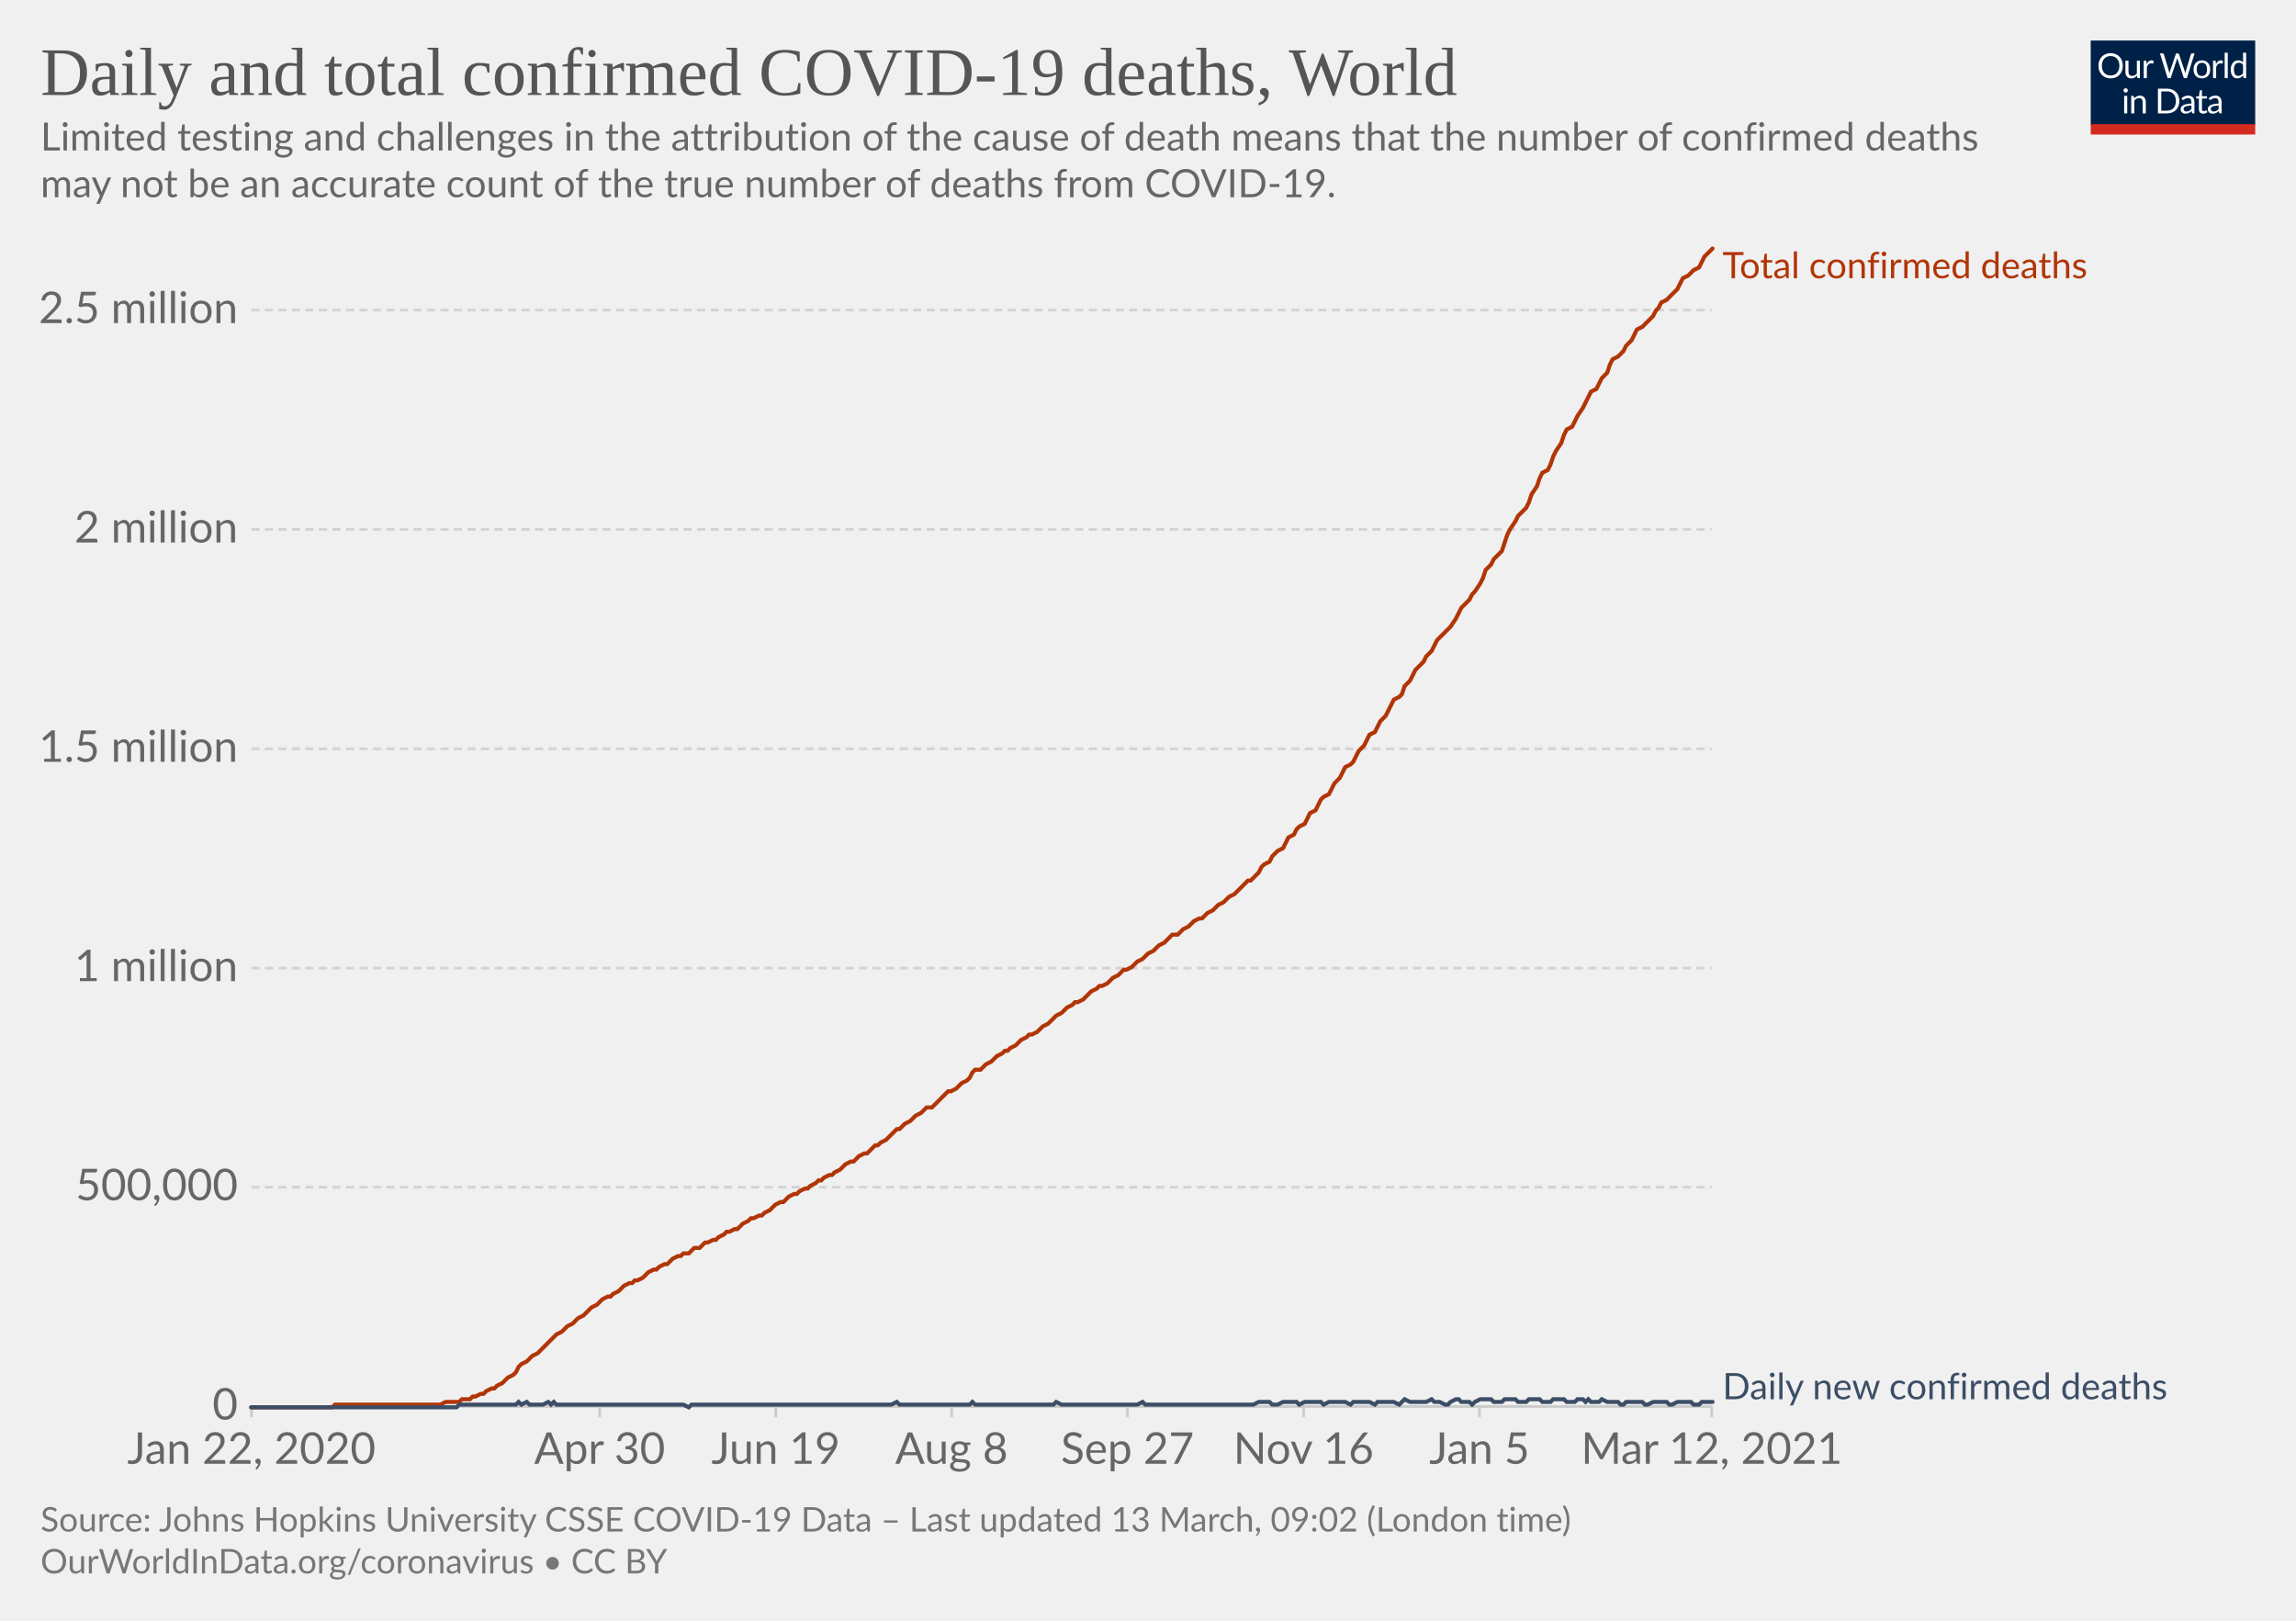
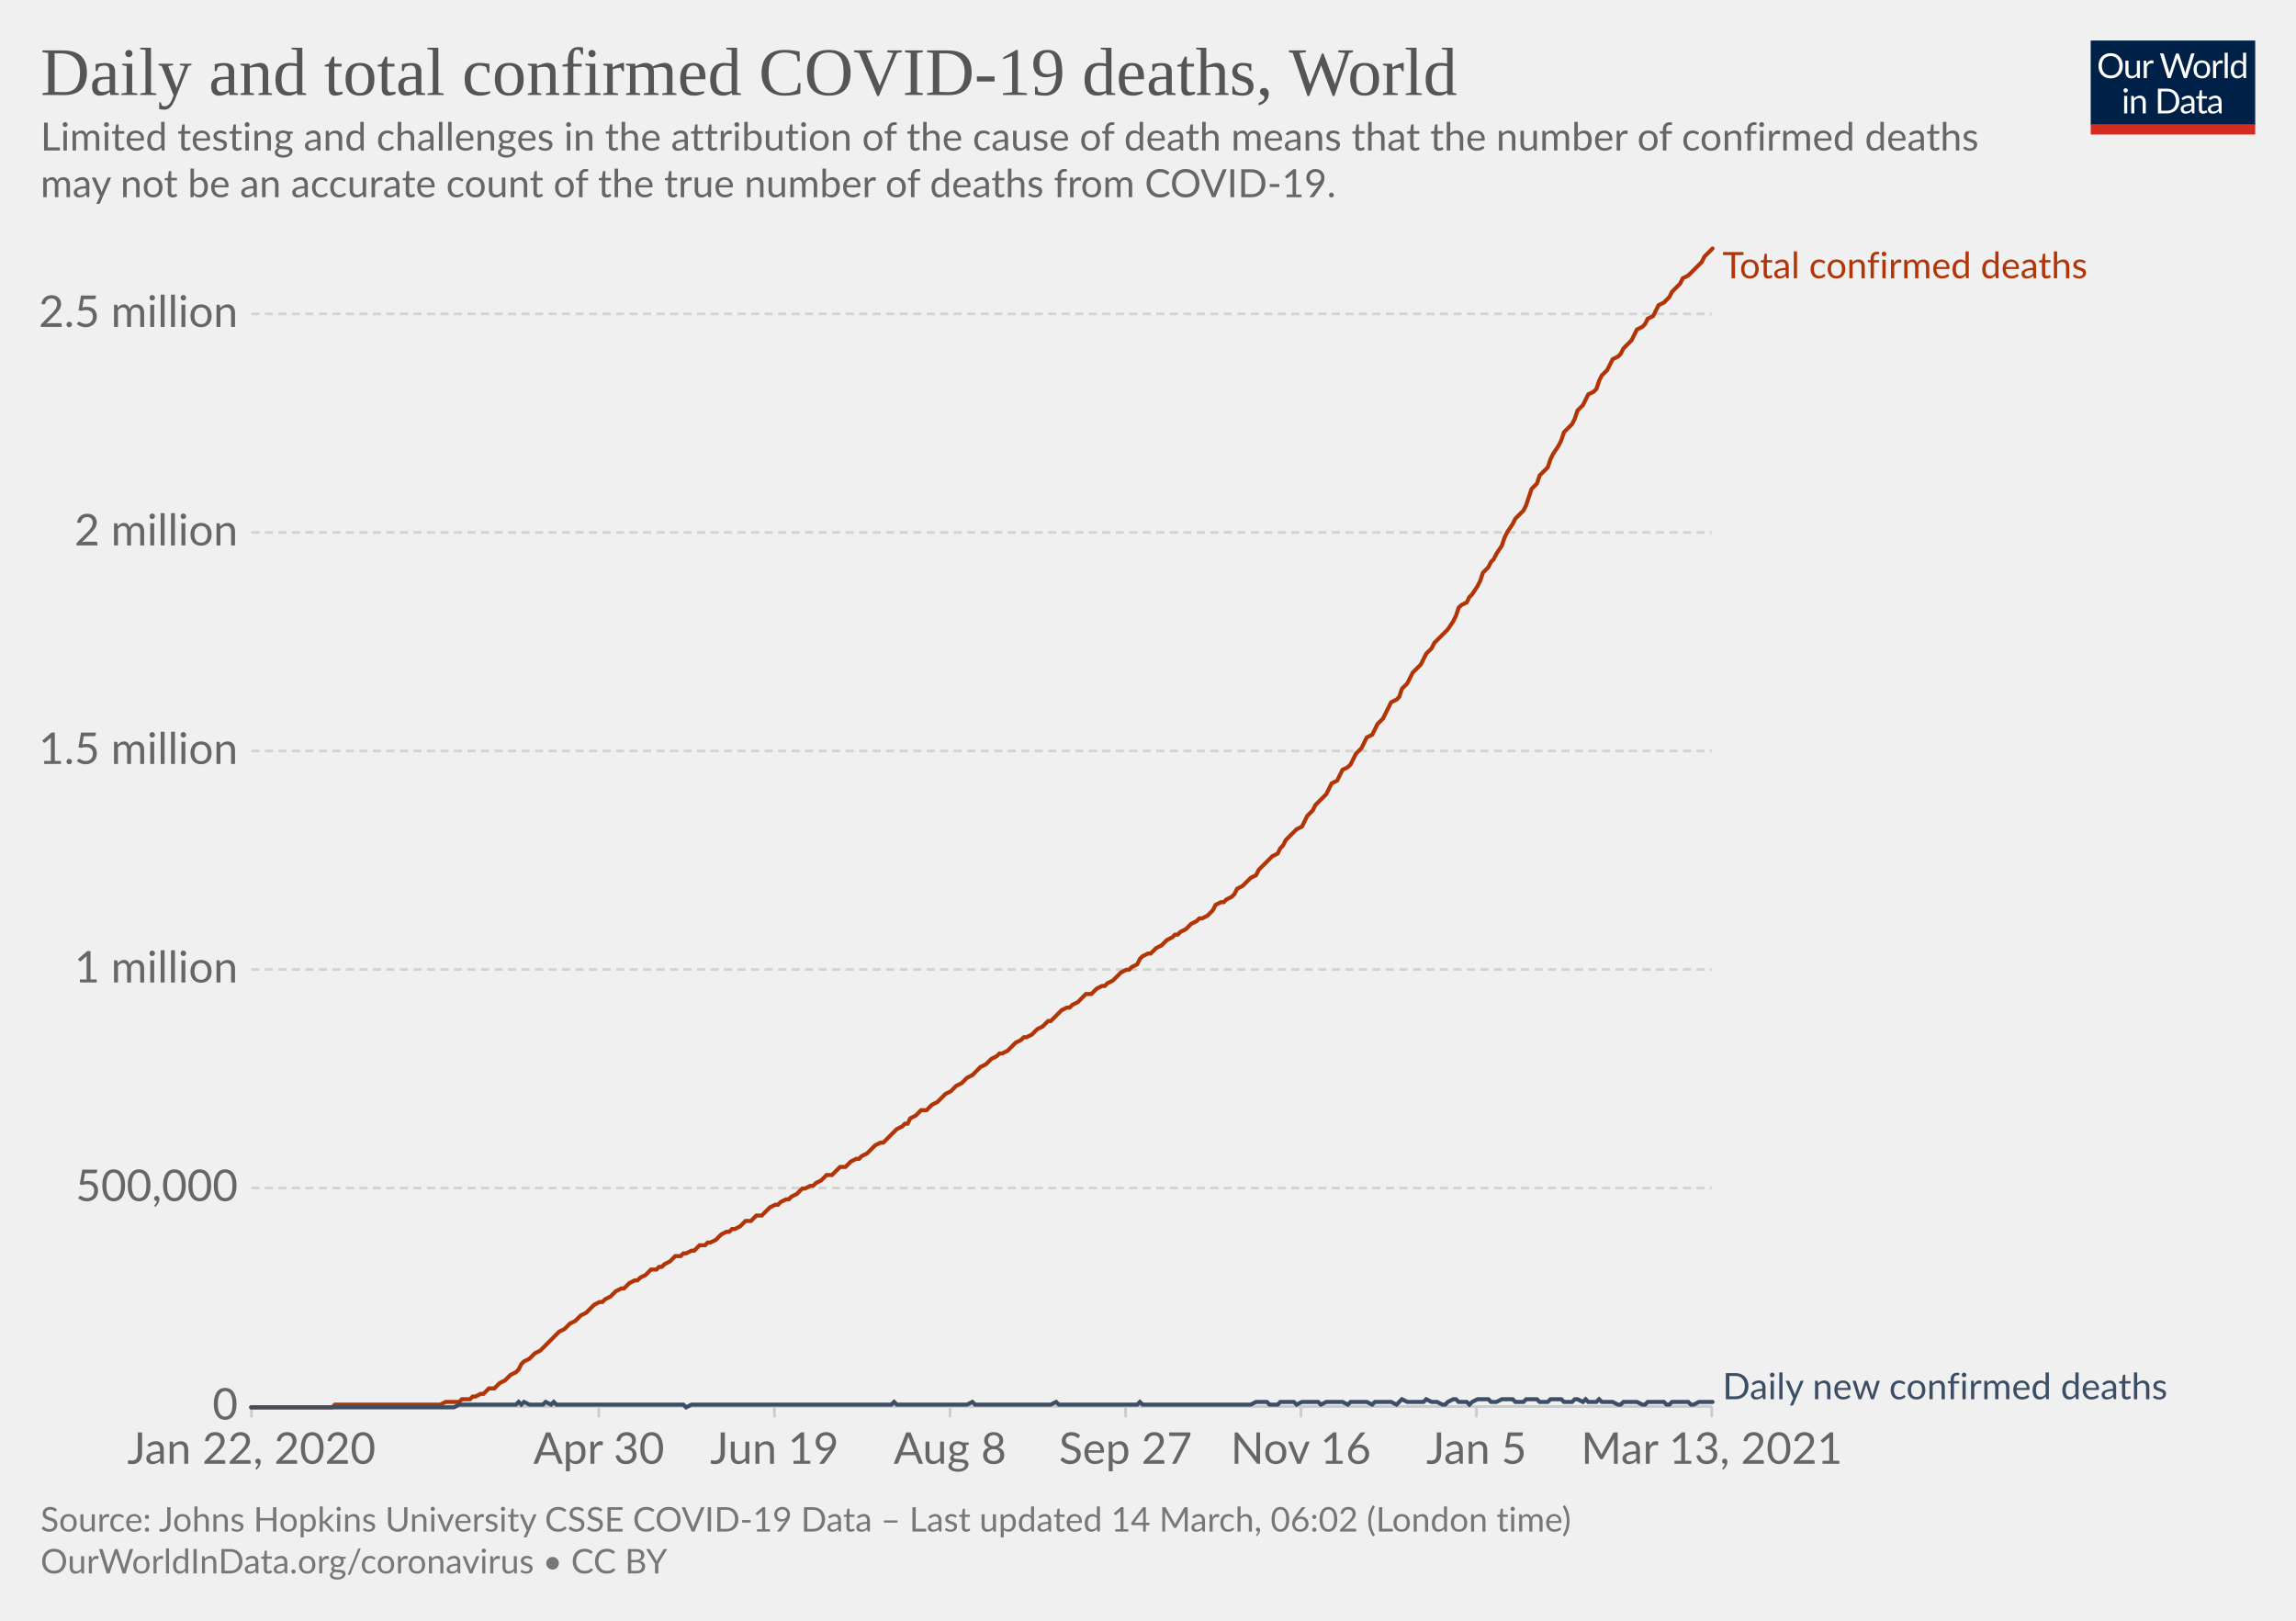
<svg xmlns="http://www.w3.org/2000/svg" version="1.1" style="background-color:#fff;-webkit-font-smoothing:antialiased" width="850" height="600" viewBox="0 0 850 600" font-family="Lato,'Helvetica Neue',Helvetica,Arial,sans-serif" font-size="18" text-rendering="optimizeLegibility">
  <g class="HeaderView">
    <g transform="matrix(.29 0 0 .29 774 15)">
      <svg width="210" height="120" viewBox="0 0 210 120" fill="none">
        <g clip-path="url(#clip0)">
          <path d="M0 0h210v107.89H0V0z" fill="#002147" />
          <path d="M40.98 32.25c0 2.36-.38 4.53-1.12 6.51a14.26 14.26 0 01-8.1 8.4c-1.9.78-4.02 1.17-6.34 1.17a16.6 16.6 0 01-6.33-1.17 14.31 14.31 0 01-8.08-8.4 18.29 18.29 0 01-1.12-6.51c0-2.36.38-4.53 1.12-6.5.75-1.97 1.8-3.67 3.17-5.1a14.32 14.32 0 014.9-3.34c1.92-.8 4.03-1.19 6.34-1.19 2.32 0 4.43.4 6.34 1.19 1.92.8 3.56 1.9 4.93 3.34a14.87 14.87 0 013.17 5.1 18.1 18.1 0 011.12 6.5zm-4.38 0c0-1.94-.26-3.68-.8-5.22a10.91 10.91 0 00-2.24-3.89 9.68 9.68 0 00-3.52-2.46 11.95 11.95 0 00-4.62-.86c-1.68 0-3.21.28-4.6.86a9.88 9.88 0 00-3.54 2.46 10.91 10.91 0 00-2.24 3.9c-.53 1.53-.8 3.27-.8 5.2 0 1.94.27 3.68.8 5.22a11.17 11.17 0 002.24 3.9 10.01 10.01 0 003.55 2.44c1.38.56 2.9.83 4.6.83s3.24-.27 4.61-.83a9.8 9.8 0 003.52-2.44 11.17 11.17 0 002.25-3.9c.53-1.54.8-3.28.8-5.21zm26.22-6.54V48H60.5c-.56 0-.9-.27-1.05-.81l-.31-2.4a12.45 12.45 0 01-3.26 2.6c-1.2.64-2.58.96-4.13.96-1.22 0-2.3-.2-3.24-.6a6.52 6.52 0 01-2.33-1.7 7.37 7.37 0 01-1.43-2.67c-.3-1.04-.46-2.2-.46-3.45V25.7h3.91v14.22c0 1.68.38 2.99 1.15 3.91.77.93 1.96 1.39 3.54 1.39 1.16 0 2.24-.27 3.23-.82a10.42 10.42 0 002.8-2.28V25.7h3.91zm8.61 4.47a9.94 9.94 0 012.6-3.56 5.64 5.64 0 013.76-1.3c.47 0 .92.05 1.34.15.44.1.83.27 1.17.49l-.3 2.92c-.09.37-.3.55-.66.55-.2 0-.5-.04-.9-.13a6.21 6.21 0 00-3.24.18 4.23 4.23 0 00-1.47.92c-.42.4-.81.9-1.17 1.5-.33.58-.64 1.26-.92 2.02V48H67.7V25.71h2.25c.42 0 .72.08.88.25.16.16.27.44.33.83l.26 3.39zm61.16-13.7L122.75 48h-3.82l-7.99-24.05a21.95 21.95 0 01-.42-1.58 38.36 38.36 0 01-.44 1.58L102.05 48h-3.83L88.4 16.47h3.54c.38 0 .7.1.95.29.26.2.43.43.5.73l6.52 21.9.28 1.28.29 1.46.3-1.46.38-1.27 7.41-21.91c.1-.25.26-.48.51-.69.27-.22.58-.33.95-.33h1.23c.38 0 .69.1.92.29a1.77 1.77 0 01.53.73l7.4 21.9a28.4 28.4 0 01.68 2.62 29.52 29.52 0 01.52-2.61l6.54-21.91a1.31 1.31 0 01.48-.7c.27-.21.58-.32.95-.32h3.32zm9.35 8.88c1.63 0 3.1.27 4.4.82a9.43 9.43 0 015.46 5.94c.5 1.4.74 2.98.74 4.73 0 1.76-.25 3.34-.74 4.75a9.43 9.43 0 01-5.46 5.92c-1.3.52-2.77.79-4.4.79-1.64 0-3.12-.27-4.44-.8a9.42 9.42 0 01-3.35-2.3c-.92-1-1.63-2.2-2.13-3.61-.49-1.41-.73-3-.73-4.75s.24-3.33.73-4.73c.5-1.43 1.2-2.64 2.13-3.63a9.4 9.4 0 013.35-2.31c1.32-.55 2.8-.82 4.44-.82zm0 19.89c2.2 0 3.84-.73 4.93-2.2 1.08-1.48 1.63-3.54 1.63-6.18 0-2.66-.55-4.72-1.63-6.2-1.09-1.49-2.73-2.23-4.93-2.23-1.12 0-2.09.2-2.93.57a5.71 5.71 0 00-2.06 1.65 7.5 7.5 0 00-1.24 2.67c-.26 1.04-.4 2.22-.4 3.54 0 2.64.55 4.7 1.64 6.18 1.1 1.47 2.76 2.2 4.99 2.2zm17.97-15.07a9.94 9.94 0 012.6-3.56 5.64 5.64 0 013.76-1.3c.47 0 .91.05 1.34.15.44.1.83.27 1.16.49l-.28 2.92c-.09.37-.31.55-.66.55-.2 0-.5-.04-.9-.13a6.2 6.2 0 00-3.24.18 4.23 4.23 0 00-1.47.92c-.43.4-.82.9-1.17 1.5a13.1 13.1 0 00-.92 2.02V48h-3.94V25.71h2.24c.43 0 .72.08.88.25.17.16.28.44.33.83l.27 3.39zm15.04-14.59V48h-3.92V15.6h3.92zm19.55 15.43a6.22 6.22 0 00-2.38-2.05 6.7 6.7 0 00-2.86-.6c-2.07 0-3.66.75-4.77 2.23-1.12 1.48-1.68 3.6-1.68 6.33 0 1.46.13 2.7.38 3.74a7.29 7.29 0 001.1 2.56 4.35 4.35 0 001.78 1.45c.7.3 1.5.46 2.4.46 1.29 0 2.41-.3 3.36-.88a9.6 9.6 0 002.67-2.49V31.02zm3.91-15.43V48h-2.33c-.56 0-.9-.27-1.06-.81l-.35-2.71a12.13 12.13 0 01-3.25 2.77 8.28 8.28 0 01-4.23 1.06 7.31 7.31 0 01-6.14-2.9c-.73-.96-1.3-2.15-1.69-3.57a18.35 18.35 0 01.07-9.48 11.29 11.29 0 011.89-3.7 8.7 8.7 0 017.06-3.34 7.96 7.96 0 016.12 2.62V15.59h3.91zM46.61 70.71V93H42.7V70.71h3.91zm.84-7c0 .39-.08.75-.24 1.09a2.81 2.81 0 01-1.52 1.47 2.67 2.67 0 01-2.16 0 2.9 2.9 0 01-1.45-1.47 2.67 2.67 0 010-2.16c.15-.35.35-.65.6-.9.25-.27.53-.47.85-.62a2.67 2.67 0 012.16 0c.35.15.65.35.9.62.27.25.47.55.62.9.16.34.24.7.24 1.08zm7.97 10.24c.49-.54 1-1.04 1.54-1.48a9.85 9.85 0 013.66-1.84 8.96 8.96 0 015.43.35c.94.4 1.72.97 2.33 1.71a7.36 7.36 0 011.43 2.67c.32 1.04.49 2.19.49 3.45V93h-3.94V78.81c0-1.69-.4-3-1.17-3.92-.76-.93-1.93-1.4-3.5-1.4a6.6 6.6 0 00-3.25.83c-1 .56-1.92 1.31-2.77 2.27V93h-3.94V70.71h2.35c.56 0 .9.28 1.04.82l.3 2.42zm57.7 3.3c0 2.36-.37 4.5-1.11 6.44a14.3 14.3 0 01-3.17 4.98 14.1 14.1 0 01-4.93 3.2c-1.9.76-4.02 1.13-6.33 1.13H85.8V61.47h11.77c2.31 0 4.42.39 6.33 1.15a13.8 13.8 0 018.1 8.18 17.75 17.75 0 011.12 6.45zm-4.37 0c0-1.94-.26-3.67-.8-5.2a10.94 10.94 0 00-2.23-3.87 9.57 9.57 0 00-3.53-2.42 12.23 12.23 0 00-4.61-.83h-7.5v24.62h7.5c1.7 0 3.24-.28 4.61-.84a9.7 9.7 0 003.53-2.4 10.94 10.94 0 002.24-3.87c.53-1.53.8-3.26.8-5.2zm19.8 5.72c-1.8.06-3.34.2-4.62.44-1.26.22-2.3.51-3.1.88-.8.36-1.37.8-1.74 1.3-.35.5-.53 1.05-.53 1.67 0 .58.1 1.1.3 1.52a3 3 0 00.76 1.05c.34.27.73.46 1.17.6a6.13 6.13 0 001.45.17 7.28 7.28 0 003.5-.81 11.95 11.95 0 002.82-2.2v-4.62zm-12.65-9.11a12.73 12.73 0 013.98-2.66c1.43-.59 3-.88 4.73-.88 1.25 0 2.36.2 3.33.61a6.81 6.81 0 013.94 4.38c.33 1.04.5 2.19.5 3.43V93h-1.74a1.8 1.8 0 01-.88-.18c-.2-.13-.36-.38-.48-.74l-.44-2.12-1.72 1.46a9.48 9.48 0 01-3.74 1.7c-.69.15-1.46.23-2.3.23-.87 0-1.69-.12-2.45-.35a5.34 5.34 0 01-3.34-2.93 6.64 6.64 0 01-.49-2.64c0-.88.25-1.72.73-2.53a6.33 6.33 0 012.35-2.17c1.09-.63 2.5-1.15 4.25-1.54 1.75-.41 3.89-.65 6.42-.7v-1.75c0-1.73-.37-3.03-1.12-3.91-.75-.9-1.84-1.34-3.28-1.34-.97 0-1.78.12-2.44.37-.64.23-1.2.5-1.7.81l-1.23.82c-.33.23-.67.35-1 .35-.27 0-.5-.07-.69-.2a2.1 2.1 0 01-.48-.53l-.7-1.25zm27.67 19.5c-1.76 0-3.12-.5-4.07-1.48-.94-.98-1.41-2.4-1.41-4.25V74h-2.68a.9.9 0 01-.6-.2c-.16-.14-.24-.36-.24-.66v-1.56l3.65-.46.9-6.89a.9.9 0 01.29-.52.88.88 0 01.62-.22H142v7.67h6.44V74H142v13.38c0 .94.22 1.63.68 2.09.45.45 1.04.68 1.76.68a3.21 3.21 0 001.85-.53l.55-.35c.16-.12.3-.18.41-.18.2 0 .4.13.55.38l1.15 1.87a7.45 7.45 0 01-2.44 1.5 8.53 8.53 0 01-2.95.52zm19.68-10.4c-1.8.07-3.34.21-4.62.45-1.26.22-2.3.51-3.1.88-.8.36-1.37.8-1.74 1.3-.35.5-.53 1.05-.53 1.67 0 .58.1 1.1.3 1.52a2.9 2.9 0 00.76 1.05c.34.27.73.46 1.17.6a6.13 6.13 0 001.45.17 7.3 7.3 0 003.5-.81 12.04 12.04 0 002.82-2.2v-4.62zm-12.65-9.1a12.72 12.72 0 013.99-2.66c1.42-.59 3-.88 4.72-.88 1.25 0 2.36.2 3.33.61a6.81 6.81 0 013.94 4.38c.33 1.04.5 2.19.5 3.43V93h-1.74a1.8 1.8 0 01-.88-.18c-.2-.13-.36-.38-.48-.74l-.44-2.12-1.72 1.46a9.48 9.48 0 01-3.74 1.7c-.69.15-1.46.23-2.3.23-.87 0-1.69-.12-2.45-.35a5.33 5.33 0 01-3.34-2.93 6.62 6.62 0 01-.49-2.64c0-.88.25-1.72.73-2.53a6.33 6.33 0 012.35-2.17c1.09-.63 2.5-1.15 4.25-1.54a31.2 31.2 0 016.42-.7v-1.75c0-1.73-.37-3.03-1.12-3.91-.75-.9-1.84-1.34-3.28-1.34-.97 0-1.78.12-2.44.37-.64.23-1.2.5-1.7.81l-1.22.82c-.34.23-.68.35-1.02.35-.26 0-.49-.07-.68-.2a1.88 1.88 0 01-.48-.53l-.7-1.25zM40.98 32.25c0 2.36-.38 4.53-1.12 6.51a14.26 14.26 0 01-8.1 8.4c-1.9.78-4.02 1.17-6.34 1.17a16.6 16.6 0 01-6.33-1.17 14.31 14.31 0 01-8.08-8.4 18.29 18.29 0 01-1.12-6.51c0-2.36.38-4.53 1.12-6.5.75-1.97 1.8-3.67 3.17-5.1a14.32 14.32 0 014.9-3.34c1.92-.8 4.03-1.19 6.34-1.19 2.32 0 4.43.4 6.34 1.19 1.92.8 3.56 1.9 4.93 3.34a14.87 14.87 0 013.17 5.1 18.1 18.1 0 011.12 6.5zm-4.38 0c0-1.94-.26-3.68-.8-5.22a10.91 10.91 0 00-2.24-3.89 9.68 9.68 0 00-3.52-2.46 11.95 11.95 0 00-4.62-.86c-1.68 0-3.21.28-4.6.86a9.88 9.88 0 00-3.54 2.46 10.91 10.91 0 00-2.24 3.9c-.53 1.53-.8 3.27-.8 5.2 0 1.94.27 3.68.8 5.22a11.17 11.17 0 002.24 3.9 10.01 10.01 0 003.55 2.44c1.38.56 2.9.83 4.6.83s3.24-.27 4.61-.83a9.8 9.8 0 003.52-2.44 11.17 11.17 0 002.25-3.9c.53-1.54.8-3.28.8-5.21zm26.22-6.54V48H60.5c-.56 0-.9-.27-1.05-.81l-.31-2.4a12.45 12.45 0 01-3.26 2.6c-1.2.64-2.58.96-4.13.96-1.22 0-2.3-.2-3.24-.6a6.52 6.52 0 01-2.33-1.7 7.37 7.37 0 01-1.43-2.67c-.3-1.04-.46-2.2-.46-3.45V25.7h3.91v14.22c0 1.68.38 2.99 1.15 3.91.77.93 1.96 1.39 3.54 1.39 1.16 0 2.24-.27 3.23-.82a10.42 10.42 0 002.8-2.28V25.7h3.91zm8.61 4.47a9.94 9.94 0 012.6-3.56 5.64 5.64 0 013.76-1.3c.47 0 .92.05 1.34.15.44.1.83.27 1.17.49l-.3 2.92c-.09.37-.3.55-.66.55-.2 0-.5-.04-.9-.13a6.21 6.21 0 00-3.24.18 4.23 4.23 0 00-1.47.92c-.42.4-.81.9-1.17 1.5-.33.58-.64 1.26-.92 2.02V48H67.7V25.71h2.25c.42 0 .72.08.88.25.16.16.27.44.33.83l.26 3.39zm61.16-13.7L122.75 48h-3.82l-7.99-24.05a21.95 21.95 0 01-.42-1.58 38.36 38.36 0 01-.44 1.58L102.05 48h-3.83L88.4 16.47h3.54c.38 0 .7.1.95.29.26.2.43.43.5.73l6.52 21.9.28 1.28.29 1.46.3-1.46.38-1.27 7.41-21.91c.1-.25.26-.48.51-.69.27-.22.58-.33.95-.33h1.23c.38 0 .69.1.92.29a1.77 1.77 0 01.53.73l7.4 21.9a28.4 28.4 0 01.68 2.62 29.52 29.52 0 01.52-2.61l6.54-21.91a1.31 1.31 0 01.48-.7c.27-.21.58-.32.95-.32h3.32zm9.35 8.88c1.63 0 3.1.27 4.4.82a9.43 9.43 0 015.46 5.94c.5 1.4.74 2.98.74 4.73 0 1.76-.25 3.34-.74 4.75a9.43 9.43 0 01-5.46 5.92c-1.3.52-2.77.79-4.4.79-1.64 0-3.12-.27-4.44-.8a9.42 9.42 0 01-3.35-2.3c-.92-1-1.63-2.2-2.13-3.61-.49-1.41-.73-3-.73-4.75s.24-3.33.73-4.73c.5-1.43 1.2-2.64 2.13-3.63a9.4 9.4 0 013.35-2.31c1.32-.55 2.8-.82 4.44-.82zm0 19.89c2.2 0 3.84-.73 4.93-2.2 1.08-1.48 1.63-3.54 1.63-6.18 0-2.66-.55-4.72-1.63-6.2-1.09-1.49-2.73-2.23-4.93-2.23-1.12 0-2.09.2-2.93.57a5.71 5.71 0 00-2.06 1.65 7.5 7.5 0 00-1.24 2.67c-.26 1.04-.4 2.22-.4 3.54 0 2.64.55 4.7 1.64 6.18 1.1 1.47 2.76 2.2 4.99 2.2zm17.97-15.07a9.94 9.94 0 012.6-3.56 5.64 5.64 0 013.76-1.3c.47 0 .91.05 1.34.15.44.1.83.27 1.16.49l-.28 2.92c-.09.37-.31.55-.66.55-.2 0-.5-.04-.9-.13a6.2 6.2 0 00-3.24.18 4.23 4.23 0 00-1.47.92c-.43.4-.82.9-1.17 1.5a13.1 13.1 0 00-.92 2.02V48h-3.94V25.71h2.24c.43 0 .72.08.88.25.17.16.28.44.33.83l.27 3.39zm15.04-14.59V48h-3.92V15.6h3.92zm19.55 15.43a6.22 6.22 0 00-2.38-2.05 6.7 6.7 0 00-2.86-.6c-2.07 0-3.66.75-4.77 2.23-1.12 1.48-1.68 3.6-1.68 6.33 0 1.46.13 2.7.38 3.74a7.29 7.29 0 001.1 2.56 4.35 4.35 0 001.78 1.45c.7.3 1.5.46 2.4.46 1.29 0 2.41-.3 3.36-.88a9.6 9.6 0 002.67-2.49V31.02zm3.91-15.43V48h-2.33c-.56 0-.9-.27-1.06-.81l-.35-2.71a12.13 12.13 0 01-3.25 2.77 8.28 8.28 0 01-4.23 1.06 7.31 7.31 0 01-6.14-2.9c-.73-.96-1.3-2.15-1.69-3.57a18.35 18.35 0 01.07-9.48 11.29 11.29 0 011.89-3.7 8.7 8.7 0 017.06-3.34 7.96 7.96 0 016.12 2.62V15.59h3.91zM46.61 70.71V93H42.7V70.71h3.91zm.84-7c0 .39-.08.75-.24 1.09a2.81 2.81 0 01-1.52 1.47 2.67 2.67 0 01-2.16 0 2.9 2.9 0 01-1.45-1.47 2.67 2.67 0 010-2.16c.15-.35.35-.65.6-.9.25-.27.53-.47.85-.62a2.67 2.67 0 012.16 0c.35.15.65.35.9.62.27.25.47.55.62.9.16.34.24.7.24 1.08zm7.97 10.24c.49-.54 1-1.04 1.54-1.48a9.85 9.85 0 013.66-1.84 8.96 8.96 0 015.43.35c.94.4 1.72.97 2.33 1.71a7.36 7.36 0 011.43 2.67c.32 1.04.49 2.19.49 3.45V93h-3.94V78.81c0-1.69-.4-3-1.17-3.92-.76-.93-1.93-1.4-3.5-1.4a6.6 6.6 0 00-3.25.83c-1 .56-1.92 1.31-2.77 2.27V93h-3.94V70.71h2.35c.56 0 .9.28 1.04.82l.3 2.42zm57.7 3.3c0 2.36-.37 4.5-1.11 6.44a14.3 14.3 0 01-3.17 4.98 14.1 14.1 0 01-4.93 3.2c-1.9.76-4.02 1.13-6.33 1.13H85.8V61.47h11.77c2.31 0 4.42.39 6.33 1.15a13.8 13.8 0 018.1 8.18 17.75 17.75 0 011.12 6.45zm-4.37 0c0-1.94-.26-3.67-.8-5.2a10.94 10.94 0 00-2.23-3.87 9.57 9.57 0 00-3.53-2.42 12.23 12.23 0 00-4.61-.83h-7.5v24.62h7.5c1.7 0 3.24-.28 4.61-.84a9.7 9.7 0 003.53-2.4 10.94 10.94 0 002.24-3.87c.53-1.53.8-3.26.8-5.2zm19.8 5.72c-1.8.06-3.34.2-4.62.44-1.26.22-2.3.51-3.1.88-.8.36-1.37.8-1.74 1.3-.35.5-.53 1.05-.53 1.67 0 .58.1 1.1.3 1.52a3 3 0 00.76 1.05c.34.27.73.46 1.17.6a6.13 6.13 0 001.45.17 7.28 7.28 0 003.5-.81 11.95 11.95 0 002.82-2.2v-4.62zm-12.65-9.11a12.73 12.73 0 013.98-2.66c1.43-.59 3-.88 4.73-.88 1.25 0 2.36.2 3.33.61a6.81 6.81 0 013.94 4.38c.33 1.04.5 2.19.5 3.43V93h-1.74a1.8 1.8 0 01-.88-.18c-.2-.13-.36-.38-.48-.74l-.44-2.12-1.72 1.46a9.48 9.48 0 01-3.74 1.7c-.69.15-1.46.23-2.3.23-.87 0-1.69-.12-2.45-.35a5.34 5.34 0 01-3.34-2.93 6.64 6.64 0 01-.49-2.64c0-.88.25-1.72.73-2.53a6.33 6.33 0 012.35-2.17c1.09-.63 2.5-1.15 4.25-1.54 1.75-.41 3.89-.65 6.42-.7v-1.75c0-1.73-.37-3.03-1.12-3.91-.75-.9-1.84-1.34-3.28-1.34-.97 0-1.78.12-2.44.37-.64.23-1.2.5-1.7.81l-1.23.82c-.33.23-.67.35-1 .35-.27 0-.5-.07-.69-.2a2.1 2.1 0 01-.48-.53l-.7-1.25zm27.67 19.5c-1.76 0-3.12-.5-4.07-1.48-.94-.98-1.41-2.4-1.41-4.25V74h-2.68a.9.9 0 01-.6-.2c-.16-.14-.24-.36-.24-.66v-1.56l3.65-.46.9-6.89a.9.9 0 01.29-.52.88.88 0 01.62-.22H142v7.67h6.44V74H142v13.38c0 .94.22 1.63.68 2.09.45.45 1.04.68 1.76.68a3.21 3.21 0 001.85-.53l.55-.35c.16-.12.3-.18.41-.18.2 0 .4.13.55.38l1.15 1.87a7.45 7.45 0 01-2.44 1.5 8.53 8.53 0 01-2.95.52zm19.68-10.4c-1.8.07-3.34.21-4.62.45-1.26.22-2.3.51-3.1.88-.8.36-1.37.8-1.74 1.3-.35.5-.53 1.05-.53 1.67 0 .58.1 1.1.3 1.52a2.9 2.9 0 00.76 1.05c.34.27.73.46 1.17.6a6.13 6.13 0 001.45.17 7.3 7.3 0 003.5-.81 12.04 12.04 0 002.82-2.2v-4.62zm-12.65-9.1a12.72 12.72 0 013.99-2.66c1.42-.59 3-.88 4.72-.88 1.25 0 2.36.2 3.33.61a6.81 6.81 0 013.94 4.38c.33 1.04.5 2.19.5 3.43V93h-1.74a1.8 1.8 0 01-.88-.18c-.2-.13-.36-.38-.48-.74l-.44-2.12-1.72 1.46a9.48 9.48 0 01-3.74 1.7c-.69.15-1.46.23-2.3.23-.87 0-1.69-.12-2.45-.35a5.33 5.33 0 01-3.34-2.93 6.62 6.62 0 01-.49-2.64c0-.88.25-1.72.73-2.53a6.33 6.33 0 012.35-2.17c1.09-.63 2.5-1.15 4.25-1.54a31.2 31.2 0 016.42-.7v-1.75c0-1.73-.37-3.03-1.12-3.91-.75-.9-1.84-1.34-3.28-1.34-.97 0-1.78.12-2.44.37-.64.23-1.2.5-1.7.81l-1.22.82c-.34.23-.68.35-1.02.35-.26 0-.49-.07-.68-.2a1.88 1.88 0 01-.48-.53l-.7-1.25zM40.98 32.25c0 2.36-.38 4.53-1.12 6.51a14.26 14.26 0 01-8.1 8.4c-1.9.78-4.02 1.17-6.34 1.17a16.6 16.6 0 01-6.33-1.17 14.31 14.31 0 01-8.08-8.4 18.29 18.29 0 01-1.12-6.51c0-2.36.38-4.53 1.12-6.5.75-1.97 1.8-3.67 3.17-5.1a14.32 14.32 0 014.9-3.34c1.92-.8 4.03-1.19 6.34-1.19 2.32 0 4.43.4 6.34 1.19 1.92.8 3.56 1.9 4.93 3.34a14.87 14.87 0 013.17 5.1 18.1 18.1 0 011.12 6.5zm-4.38 0c0-1.94-.26-3.68-.8-5.22a10.91 10.91 0 00-2.24-3.89 9.68 9.68 0 00-3.52-2.46 11.95 11.95 0 00-4.62-.86c-1.68 0-3.21.28-4.6.86a9.88 9.88 0 00-3.54 2.46 10.91 10.91 0 00-2.24 3.9c-.53 1.53-.8 3.27-.8 5.2 0 1.94.27 3.68.8 5.22a11.17 11.17 0 002.24 3.9 10.01 10.01 0 003.55 2.44c1.38.56 2.9.83 4.6.83s3.24-.27 4.61-.83a9.8 9.8 0 003.52-2.44 11.17 11.17 0 002.25-3.9c.53-1.54.8-3.28.8-5.21zm26.22-6.54V48H60.5c-.56 0-.9-.27-1.05-.81l-.31-2.4a12.45 12.45 0 01-3.26 2.6c-1.2.64-2.58.96-4.13.96-1.22 0-2.3-.2-3.24-.6a6.52 6.52 0 01-2.33-1.7 7.37 7.37 0 01-1.43-2.67c-.3-1.04-.46-2.2-.46-3.45V25.7h3.91v14.22c0 1.68.38 2.99 1.15 3.91.77.93 1.96 1.39 3.54 1.39 1.16 0 2.24-.27 3.23-.82a10.42 10.42 0 002.8-2.28V25.7h3.91zm8.61 4.47a9.94 9.94 0 012.6-3.56 5.64 5.64 0 013.76-1.3c.47 0 .92.05 1.34.15.44.1.83.27 1.17.49l-.3 2.92c-.09.37-.3.55-.66.55-.2 0-.5-.04-.9-.13a6.21 6.21 0 00-3.24.18 4.23 4.23 0 00-1.47.92c-.42.4-.81.9-1.17 1.5-.33.58-.64 1.26-.92 2.02V48H67.7V25.71h2.25c.42 0 .72.08.88.25.16.16.27.44.33.83l.26 3.39zm61.16-13.7L122.75 48h-3.82l-7.99-24.05a21.95 21.95 0 01-.42-1.58 38.36 38.36 0 01-.44 1.58L102.05 48h-3.83L88.4 16.47h3.54c.38 0 .7.1.95.29.26.2.43.43.5.73l6.52 21.9.28 1.28.29 1.46.3-1.46.38-1.27 7.41-21.91c.1-.25.26-.48.51-.69.27-.22.58-.33.95-.33h1.23c.38 0 .69.1.92.29a1.77 1.77 0 01.53.73l7.4 21.9a28.4 28.4 0 01.68 2.62 29.52 29.52 0 01.52-2.61l6.54-21.91a1.31 1.31 0 01.48-.7c.27-.21.58-.32.95-.32h3.32zm9.35 8.88c1.63 0 3.1.27 4.4.82a9.43 9.43 0 015.46 5.94c.5 1.4.74 2.98.74 4.73 0 1.76-.25 3.34-.74 4.75a9.43 9.43 0 01-5.46 5.92c-1.3.52-2.77.79-4.4.79-1.64 0-3.12-.27-4.44-.8a9.42 9.42 0 01-3.35-2.3c-.92-1-1.63-2.2-2.13-3.61-.49-1.41-.73-3-.73-4.75s.24-3.33.73-4.73c.5-1.43 1.2-2.64 2.13-3.63a9.4 9.4 0 013.35-2.31c1.32-.55 2.8-.82 4.44-.82zm0 19.89c2.2 0 3.84-.73 4.93-2.2 1.08-1.48 1.63-3.54 1.63-6.18 0-2.66-.55-4.72-1.63-6.2-1.09-1.49-2.73-2.23-4.93-2.23-1.12 0-2.09.2-2.93.57a5.71 5.71 0 00-2.06 1.65 7.5 7.5 0 00-1.24 2.67c-.26 1.04-.4 2.22-.4 3.54 0 2.64.55 4.7 1.64 6.18 1.1 1.47 2.76 2.2 4.99 2.2zm17.97-15.07a9.94 9.94 0 012.6-3.56 5.64 5.64 0 013.76-1.3c.47 0 .91.05 1.34.15.44.1.83.27 1.16.49l-.28 2.92c-.09.37-.31.55-.66.55-.2 0-.5-.04-.9-.13a6.2 6.2 0 00-3.24.18 4.23 4.23 0 00-1.47.92c-.43.4-.82.9-1.17 1.5a13.1 13.1 0 00-.92 2.02V48h-3.94V25.71h2.24c.43 0 .72.08.88.25.17.16.28.44.33.83l.27 3.39zm15.04-14.59V48h-3.92V15.6h3.92zm19.55 15.43a6.22 6.22 0 00-2.38-2.05 6.7 6.7 0 00-2.86-.6c-2.07 0-3.66.75-4.77 2.23-1.12 1.48-1.68 3.6-1.68 6.33 0 1.46.13 2.7.38 3.74a7.29 7.29 0 001.1 2.56 4.35 4.35 0 001.78 1.45c.7.3 1.5.46 2.4.46 1.29 0 2.41-.3 3.36-.88a9.6 9.6 0 002.67-2.49V31.02zm3.91-15.43V48h-2.33c-.56 0-.9-.27-1.06-.81l-.35-2.71a12.13 12.13 0 01-3.25 2.77 8.28 8.28 0 01-4.23 1.06 7.31 7.31 0 01-6.14-2.9c-.73-.96-1.3-2.15-1.69-3.57a18.35 18.35 0 01.07-9.48 11.29 11.29 0 011.89-3.7 8.7 8.7 0 017.06-3.34 7.96 7.96 0 016.12 2.62V15.59h3.91zM46.61 70.71V93H42.7V70.71h3.91zm.84-7c0 .39-.08.75-.24 1.09a2.81 2.81 0 01-1.52 1.47 2.67 2.67 0 01-2.16 0 2.9 2.9 0 01-1.45-1.47 2.67 2.67 0 010-2.16c.15-.35.35-.65.6-.9.25-.27.53-.47.85-.62a2.67 2.67 0 012.16 0c.35.15.65.35.9.62.27.25.47.55.62.9.16.34.24.7.24 1.08zm7.97 10.24c.49-.54 1-1.04 1.54-1.48a9.85 9.85 0 013.66-1.84 8.96 8.96 0 015.43.35c.94.4 1.72.97 2.33 1.71a7.36 7.36 0 011.43 2.67c.32 1.04.49 2.19.49 3.45V93h-3.94V78.81c0-1.69-.4-3-1.17-3.92-.76-.93-1.93-1.4-3.5-1.4a6.6 6.6 0 00-3.25.83c-1 .56-1.92 1.31-2.77 2.27V93h-3.94V70.71h2.35c.56 0 .9.28 1.04.82l.3 2.42zm57.7 3.3c0 2.36-.37 4.5-1.11 6.44a14.3 14.3 0 01-3.17 4.98 14.1 14.1 0 01-4.93 3.2c-1.9.76-4.02 1.13-6.33 1.13H85.8V61.47h11.77c2.31 0 4.42.39 6.33 1.15a13.8 13.8 0 018.1 8.18 17.75 17.75 0 011.12 6.45zm-4.37 0c0-1.94-.26-3.67-.8-5.2a10.94 10.94 0 00-2.23-3.87 9.57 9.57 0 00-3.53-2.42 12.23 12.23 0 00-4.61-.83h-7.5v24.62h7.5c1.7 0 3.24-.28 4.61-.84a9.7 9.7 0 003.53-2.4 10.94 10.94 0 002.24-3.87c.53-1.53.8-3.26.8-5.2zm19.8 5.72c-1.8.06-3.34.2-4.62.44-1.26.22-2.3.51-3.1.88-.8.36-1.37.8-1.74 1.3-.35.5-.53 1.05-.53 1.67 0 .58.1 1.1.3 1.52a3 3 0 00.76 1.05c.34.27.73.46 1.17.6a6.13 6.13 0 001.45.17 7.28 7.28 0 003.5-.81 11.95 11.95 0 002.82-2.2v-4.62zm-12.65-9.11a12.73 12.73 0 013.98-2.66c1.43-.59 3-.88 4.73-.88 1.25 0 2.36.2 3.33.61a6.81 6.81 0 013.94 4.38c.33 1.04.5 2.19.5 3.43V93h-1.74a1.8 1.8 0 01-.88-.18c-.2-.13-.36-.38-.48-.74l-.44-2.12-1.72 1.46a9.48 9.48 0 01-3.74 1.7c-.69.15-1.46.23-2.3.23-.87 0-1.69-.12-2.45-.35a5.34 5.34 0 01-3.34-2.93 6.64 6.64 0 01-.49-2.64c0-.88.25-1.72.73-2.53a6.33 6.33 0 012.35-2.17c1.09-.63 2.5-1.15 4.25-1.54 1.75-.41 3.89-.65 6.42-.7v-1.75c0-1.73-.37-3.03-1.12-3.91-.75-.9-1.84-1.34-3.28-1.34-.97 0-1.78.12-2.44.37-.64.23-1.2.5-1.7.81l-1.23.82c-.33.23-.67.35-1 .35-.27 0-.5-.07-.69-.2a2.1 2.1 0 01-.48-.53l-.7-1.25zm27.67 19.5c-1.76 0-3.12-.5-4.07-1.48-.94-.98-1.41-2.4-1.41-4.25V74h-2.68a.9.9 0 01-.6-.2c-.16-.14-.24-.36-.24-.66v-1.56l3.65-.46.9-6.89a.9.9 0 01.29-.52.88.88 0 01.62-.22H142v7.67h6.44V74H142v13.38c0 .94.22 1.63.68 2.09.45.45 1.04.68 1.76.68a3.21 3.21 0 001.85-.53l.55-.35c.16-.12.3-.18.41-.18.2 0 .4.13.55.38l1.15 1.87a7.45 7.45 0 01-2.44 1.5 8.53 8.53 0 01-2.95.52zm19.68-10.4c-1.8.07-3.34.21-4.62.45-1.26.22-2.3.51-3.1.88-.8.36-1.37.8-1.74 1.3-.35.5-.53 1.05-.53 1.67 0 .58.1 1.1.3 1.52a2.9 2.9 0 00.76 1.05c.34.27.73.46 1.17.6a6.13 6.13 0 001.45.17 7.3 7.3 0 003.5-.81 12.04 12.04 0 002.82-2.2v-4.62zm-12.65-9.1a12.72 12.72 0 013.99-2.66c1.42-.59 3-.88 4.72-.88 1.25 0 2.36.2 3.33.61a6.81 6.81 0 013.94 4.38c.33 1.04.5 2.19.5 3.43V93h-1.74a1.8 1.8 0 01-.88-.18c-.2-.13-.36-.38-.48-.74l-.44-2.12-1.72 1.46a9.48 9.48 0 01-3.74 1.7c-.69.15-1.46.23-2.3.23-.87 0-1.69-.12-2.45-.35a5.33 5.33 0 01-3.34-2.93 6.62 6.62 0 01-.49-2.64c0-.88.25-1.72.73-2.53a6.33 6.33 0 012.35-2.17c1.09-.63 2.5-1.15 4.25-1.54a31.2 31.2 0 016.42-.7v-1.75c0-1.73-.37-3.03-1.12-3.91-.75-.9-1.84-1.34-3.28-1.34-.97 0-1.78.12-2.44.37-.64.23-1.2.5-1.7.81l-1.22.82c-.34.23-.68.35-1.02.35-.26 0-.49-.07-.68-.2a1.88 1.88 0 01-.48-.53l-.7-1.25z" fill="#fff" />
          <path fill="#D42B21" d="M0 106.79h210V120H0z" />
        </g>
        <defs>
          <clipPath id="clip0">
            <path fill="#fff" d="M0 0h210v120H0z" />
          </clipPath>
        </defs>
      </svg>
    </g>
    <a href="https://ourworldindata.org/grapher/total-daily-covid-deaths?time=2019-12-31..latest" target="_blank" rel="noopener" font-family="&quot;Playfair Display&quot;,Georgia,&quot;Times New Roman&quot;,serif">
      <text font-size="25.2" x="15" y="35.2" fill="#555">
        <tspan x="15" y="35.16">Daily and total confirmed COVID-19 deaths, World</tspan>
      </text>
    </a>
    <text font-size="14.4" x="15" y="55.7" fill="#666">
      <tspan x="15" y="55.72">Limited testing and challenges in the attribution of the cause of death means that the number of confirmed deaths</tspan>
      <tspan x="15" y="73">may not be an accurate count of the true number of deaths from COVID-19.</tspan>
    </text>
  </g>
  <g class="LineChart">
    <defs>
      <clipPath id="a">
        <path d="M83.06 0h830v899.4h-830z" />
      </clipPath>
    </defs>
    <g class="DualAxisView">
      <g class="HorizontalAxis">
-         <path stroke="#ccc" d="M93.1 520.7v4M222 520.7v4M287.2 520.7v4M352.3 520.7v4M417.4 520.7v4M482.6 520.7v4M547.7 520.7v4M633.7 520.7v4" />
+         <path stroke="#ccc" d="M93.1 520.7v4M221.7 520.7v4M286.7 520.7v4M351.7 520.7v4M416.7 520.7v4M481.6 520.7v4M546.6 520.7v4M633.7 520.7v4" />
        <text x="93.1" y="541.9" fill="#666" text-anchor="middle" font-size="16.2">Jan 22, 2020</text>
-         <text x="222" y="541.9" fill="#666" text-anchor="middle" font-size="16.2">Apr 30</text>
-         <text x="287.2" y="541.9" fill="#666" text-anchor="middle" font-size="16.2">Jun 19</text>
-         <text x="352.3" y="541.9" fill="#666" text-anchor="middle" font-size="16.2">Aug 8</text>
-         <text x="417.4" y="541.9" fill="#666" text-anchor="middle" font-size="16.2">Sep 27</text>
-         <text x="482.6" y="541.9" fill="#666" text-anchor="middle" font-size="16.2">Nov 16</text>
-         <text x="547.7" y="541.9" fill="#666" text-anchor="middle" font-size="16.2">Jan 5</text>
-         <text x="633.7" y="541.9" fill="#666" text-anchor="middle" font-size="16.2">Mar 12, 2021</text>
+         <text x="221.7" y="541.9" fill="#666" text-anchor="middle" font-size="16.2">Apr 30</text>
+         <text x="286.7" y="541.9" fill="#666" text-anchor="middle" font-size="16.2">Jun 19</text>
+         <text x="351.7" y="541.9" fill="#666" text-anchor="middle" font-size="16.2">Aug 8</text>
+         <text x="416.7" y="541.9" fill="#666" text-anchor="middle" font-size="16.2">Sep 27</text>
+         <text x="481.6" y="541.9" fill="#666" text-anchor="middle" font-size="16.2">Nov 16</text>
+         <text x="546.6" y="541.9" fill="#666" text-anchor="middle" font-size="16.2">Jan 5</text>
+         <text x="633.7" y="541.9" fill="#666" text-anchor="middle" font-size="16.2">Mar 13, 2021</text>
      </g>
      <g class="VerticalAxis" fill="#666" dominant-baseline="middle" text-anchor="end" font-size="16.2">
        <text x="88.06" y="520.7">0</text>
-         <text x="88.06" y="439.5">500,000</text>
-         <text x="88.06" y="358.4">1 million</text>
-         <text x="88.06" y="277.2">1.5 million</text>
-         <text x="88.06" y="196">2 million</text>
-         <text x="88.06" y="114.8">2.5 million</text>
+         <text x="88.06" y="439.8">500,000</text>
+         <text x="88.06" y="358.9">1 million</text>
+         <text x="88.06" y="278">1.5 million</text>
+         <text x="88.06" y="197.1">2 million</text>
+         <text x="88.06" y="116.2">2.5 million</text>
      </g>
      <g class="AxisGridLines horizontalLines">
        <path stroke="#ccc" d="M93.06 520.7h540.62" />
-         <path stroke="#d3d3d3" stroke-dasharray="3,2" d="M93.06 439.5h540.62M93.06 358.4h540.62M93.06 277.2h540.62M93.06 196h540.62M93.06 114.8h540.62" />
+         <path stroke="#d3d3d3" stroke-dasharray="3,2" d="M93.06 439.8h540.62M93.06 358.9h540.62M93.06 278h540.62M93.06 197.1h540.62M93.06 116.2h540.62" />
      </g>
    </g>
    <g clip-path="url(#a)">
      <g class="LineLabels" cursor="default">
        <g class="legendMark">
          <text font-size="13.5" x="637.7" y="103" fill="#B13507">
            <tspan x="637.68" y="103">Total confirmed deaths</tspan>
          </text>
        </g>
        <g class="legendMark">
          <text font-size="13.5" x="637.7" y="518" fill="#3C4E66">
            <tspan x="637.68" y="518">Daily new confirmed deaths</tspan>
          </text>
        </g>
      </g>
      <g class="Lines">
        <g class="key-World_0">
-           <path stroke="#B13507" stroke-linecap="round" d="M93 521h30l1-1h39l2-1h5l1-1h3l1-1h1l2-1h1l1-1 2-1h1l1-1 2-1 1-1 1-1 2-1 1-1 1-2 1-1 2-1 1-1 1-1 2-1 1-1 1-1 2-2 1-1 1-1 1-1 2-1 1-1 1-1 2-1 1-1 1-1 2-1 1-1 1-1 1-1 2-1 1-1 1-1 2-1h1l1-1 2-1 1-1 1-1 2-1h1l1-1h1l2-1 1-1 1-1 2-1h1l1-1 2-1h1l1-1 1-1 2-1h1l1-1h2l1-1 1-1h2l1-1 1-1h1l2-1h1l1-1 2-1 1-1h1l2-1h1l1-1 1-1 2-1 1-1h1l2-1h1l1-1 2-1 1-1 1-1 2-1h1l1-1 1-1 2-1h1l1-1 2-1h1l1-1 2-1 1-1h1l1-1 2-1h1l1-1 2-1 1-1 1-1 2-1h1l1-1 1-1 2-1h1l1-1 2-2h1l1-1 2-1 1-1 1-1 2-2h1l1-1 1-1 2-1 1-1 1-1 2-1 1-1 1-1h2l1-1 1-1 1-1 2-2 1-1h1l2-1 1-1 1-1 2-1 1-1 1-2 1-1h2l1-1 1-1 2-1 1-1 1-1 2-1 1-1h1l1-1 2-1 1-1 1-1 2-1 1-1h1l2-1 1-1 1-1 2-1 1-1 1-1 1-1 2-1 1-1 1-1 2-1 1-1h1l2-1 1-1 1-1 1-1 2-1 1-1h1l2-1 1-1 1-1 2-1 1-1 1-1h1l2-1 1-1 1-1 2-1 1-1 1-1 2-1 1-1 1-1 2-1 1-1 1-1 1-1h2l1-1 1-1 2-1 1-1 1-1 2-1h1l1-1 1-1 2-1 1-1 1-1 2-1 1-1 1-1 2-1 1-1 1-1 1-1 2-2h1l1-1 2-2 1-2 1-1 2-1 1-2 1-1 1-1 2-1 1-2 1-2 2-1 1-2 1-1 2-1 1-2 1-2 2-1 1-2 1-2 1-1 2-1 1-2 1-2 2-2 1-2 1-2 2-1 1-1 1-2 1-2 2-2 1-2 1-2 2-1 1-2 1-2 2-2 1-2 1-2 1-2 2-1 1-1 1-3 2-2 1-2 1-2 2-2 1-1 1-2 2-2 1-2 1-2 1-1 2-2 1-1 1-1 2-3 1-2 1-2 2-2 1-1 1-2 1-1 2-3 1-2 1-3 2-2 1-2 1-1 2-2 1-3 1-3 1-2 2-3 1-2 1-1 2-2 1-2 1-3 2-3 1-3 1-2 2-1 1-2 1-3 1-2 2-3 1-3 1-2 2-1 1-2 1-2 2-3 1-2 1-2 1-2 2-1 1-2 1-2 2-2 1-3 1-2 2-1 1-1 1-1 1-2 2-2 1-2 1-2 2-1 1-1 1-1 2-2 1-2 1-1 1-2 2-1 1-1 1-1 2-2 1-2 1-2 2-1 1-1 1-1 2-1 1-2 1-2 1-1 2-2" fill="none" stroke-width="1.5" />
+           <path stroke="#B13507" stroke-linecap="round" d="M93 521h30l1-1h39l2-1h5l1-1h3l1-1h1l2-1h1l1-1 1-1h2l1-1 1-1 2-1 1-1 1-1 2-1 1-1 1-2 1-1 2-1 1-1 1-1 2-1 1-1 1-1 2-2 1-1 1-1 1-1 2-1 1-1 1-1 2-1 1-1 1-1 2-1 1-1 1-1 1-1 2-1h1l1-1 2-1 1-1 1-1 2-1h1l1-1 1-1 2-1h1l1-1 2-1 1-1 1-1h2l1-1h1l1-1 2-1 1-1 1-1h2l1-1h1l2-1h1l1-1 1-1h2l1-1h1l2-1 1-1 1-1 2-1h1l1-1h1l2-1 1-1 1-1h2l1-1 1-1h2l1-1 1-1 1-1 2-1h1l1-1 2-1h1l1-1 2-1 1-1 1-1h1l2-1h1l1-1 2-1 1-1 1-1h2l1-1 1-1 1-1h2l1-1 1-1 2-1h1l1-1 2-1 1-1 1-1 1-1 2-1h1l1-1 2-2 1-1 1-1 2-1 1-1h1l1-2 2-1 1-1 1-1h2l1-1 1-1 2-1 1-1 1-1 1-1 2-1 1-1 1-1 2-1 1-1 1-1 2-1 1-1 1-1 1-1 2-1 1-1 1-1 2-1 1-1h1l2-1 1-1 1-1 1-1 2-1 1-1h1l2-1 1-1 1-1 2-1 1-1 1-1h1l2-2 1-1 1-1 2-1h1l1-1 2-1 1-1 1-1 1-1h2l1-1 1-1 2-1h1l1-1 2-1 1-1 1-1 1-1 2-1h1l1-1 2-1 1-2 1-1 2-1h1l1-1 1-1 2-1 1-1 1-1 2-1 1-1h1l1-1 2-1 1-1 1-1 2-1 1-1h1l2-1 1-1 1-1 1-2 2-1h1l1-1 2-1 1-1 1-2 2-1 1-1 1-1 1-1 2-1 1-2 1-1 2-2 1-1 1-1 2-1 1-2 1-1 1-2 2-2 1-1 1-1 2-1 1-2 1-2 2-2 1-2 1-1 1-1 2-2 1-2 1-2 2-1 1-2 1-2 2-1 1-1 1-2 1-2 2-2 1-2 1-2 2-1 1-2 1-2 2-2 1-2 1-2 1-2 2-1 1-1 1-3 2-2 1-2 1-2 2-2 1-1 1-2 1-2 2-2 1-2 1-1 2-2 1-1 1-1 2-3 1-2 1-3 1-1 2-1 1-2 1-1 2-3 1-2 1-3 2-2 1-2 1-1 1-2 2-3 1-3 1-2 2-3 1-2 1-1 2-2 1-2 1-3 1-3 2-2 1-3 1-1 2-2 1-3 1-2 2-3 1-2 1-3 1-1 2-2 1-2 1-3 2-2 1-2 1-2 2-1 1-1 1-3 1-2 2-2 1-2 1-2 2-1 1-1 1-2 2-2 1-1 1-2 1-2 2-1 1-1 1-2 2-1 1-2 1-2 2-1 1-1 1-1 1-2 2-2 1-1 1-2 2-1 1-1 1-1 2-2 1-1 1-2 1-1 2-2" fill="none" stroke-width="1.5" />
        </g>
        <g class="key-World_1">
-           <path stroke="#3C4E66" stroke-linecap="round" d="M93 521h76l1-1h21l1-1 1 1 2-1 1 1h5l2-1 1 1 1-1 1 1h47l2 1 1-1h74l2-1 1 1h26l1-1 1 1h29l1-1 2 1h28l2-1 1 1h40l2-1h4l1 1h2l2-1h5l1 1 2-1h6l1 1 2-1h6l2 1 1-1h6l2 1 1-1h6l2 1 1-1 1-1 2 1h6l2-1 1 1h2l2 1h1l1-1 2-1h1l1 1h3l1 1 1-1 2-1h4l1 1h3l1-1h4l1 1h3l1-1h4l1 1h3l1-1h4l1 1h3l1-1h2l1 1 1-1 1 1h3l1-1 2 1h4l1 1h1l1-1h6l1 1h1l2-1h5l1 1h1l2-1h5l1 1h2l1-1h4" fill="none" stroke-width="1.5" />
+           <path stroke="#3C4E66" stroke-linecap="round" d="M93 521h75l2-1h21l1-1 1 1 1-1 2 1h5l1-1 2 1 1-1 1 1h47l1 1 2-1h74l1-1 1 1h26l2-1 1 1h28l2-1 1 1h29l1-1 1 1h40l2-1h4l1 1h3l1-1h5l1 1 2-1h6l1 1 2-1h6l2 1 1-1h6l2 1 1-1h6l2 1 1-1 1-1 2 1h6l1-1 2 1h2l2 1h1l1-1 2-1h1l1 1h3l1 1 1-1 2-1h4l1 1h2l2-1h4l1 1h3l1-1h4l1 1h3l1-1h4l1 1h3l1-1h1l2 1 1-1 1 1h3l1-1 1 1h4l2 1h1l1-1h5l2 1h1l1-1h6l1 1h1l1-1h6l1 1h1l2-1h5" fill="none" stroke-width="1.5" />
        </g>
      </g>
    </g>
  </g>
  <g class="SourcesFooter" fill="#777">
    <g class="clickable" fill="#777">
      <text font-size="12.6" x="15" y="567">
-         <tspan x="15" y="566.98">Source: Johns Hopkins University CSSE COVID-19 Data – Last updated 13 March, 09:02 (London time)</tspan>
+         <tspan x="15" y="566.98">Source: Johns Hopkins University CSSE COVID-19 Data – Last updated 14 March, 06:02 (London time)</tspan>
      </text>
    </g>
    <text font-size="12.6" x="15" y="582.5">
      <tspan x="15" y="582.48">
        <a target="_blank" href="https://ourworldindata.org/coronavirus" fill="#777">OurWorldInData.org/coronavirus</a> • <a class="cclogo" href="http://creativecommons.org/licenses/by/4.0/deed.en_US" target="_blank" fill="#777">CC BY</a>
      </tspan>
    </text>
  </g>
</svg>
